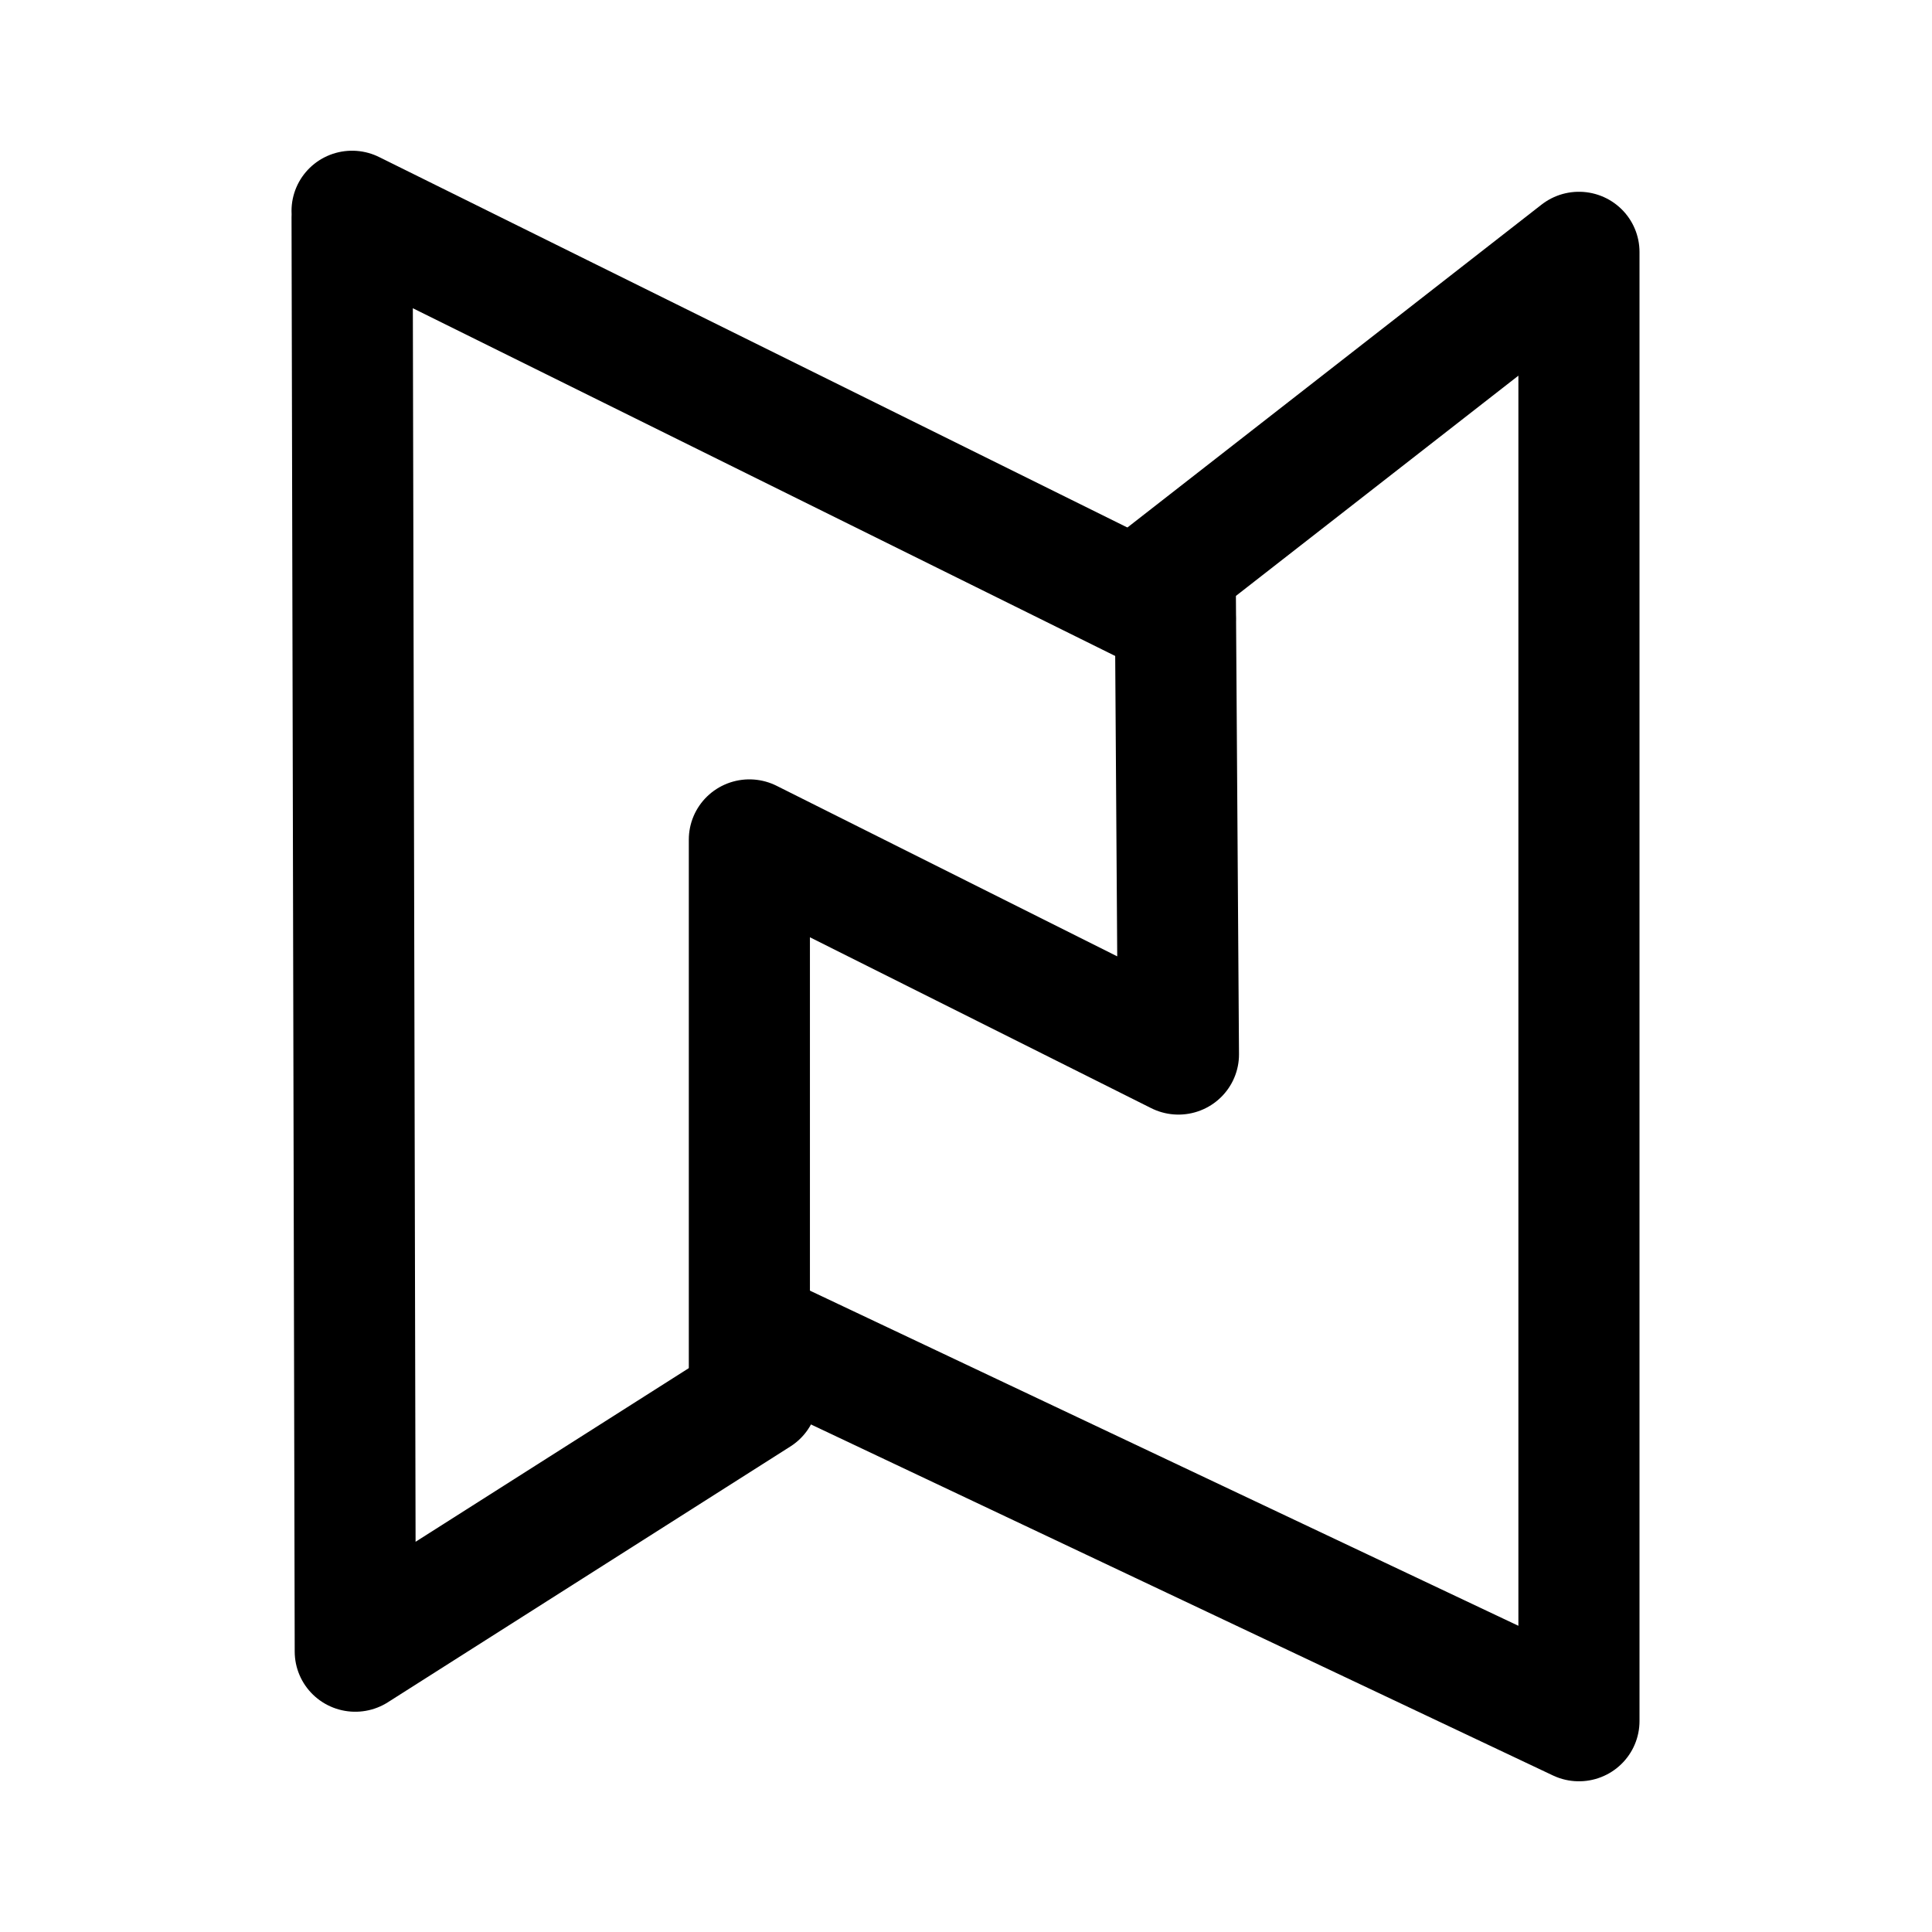
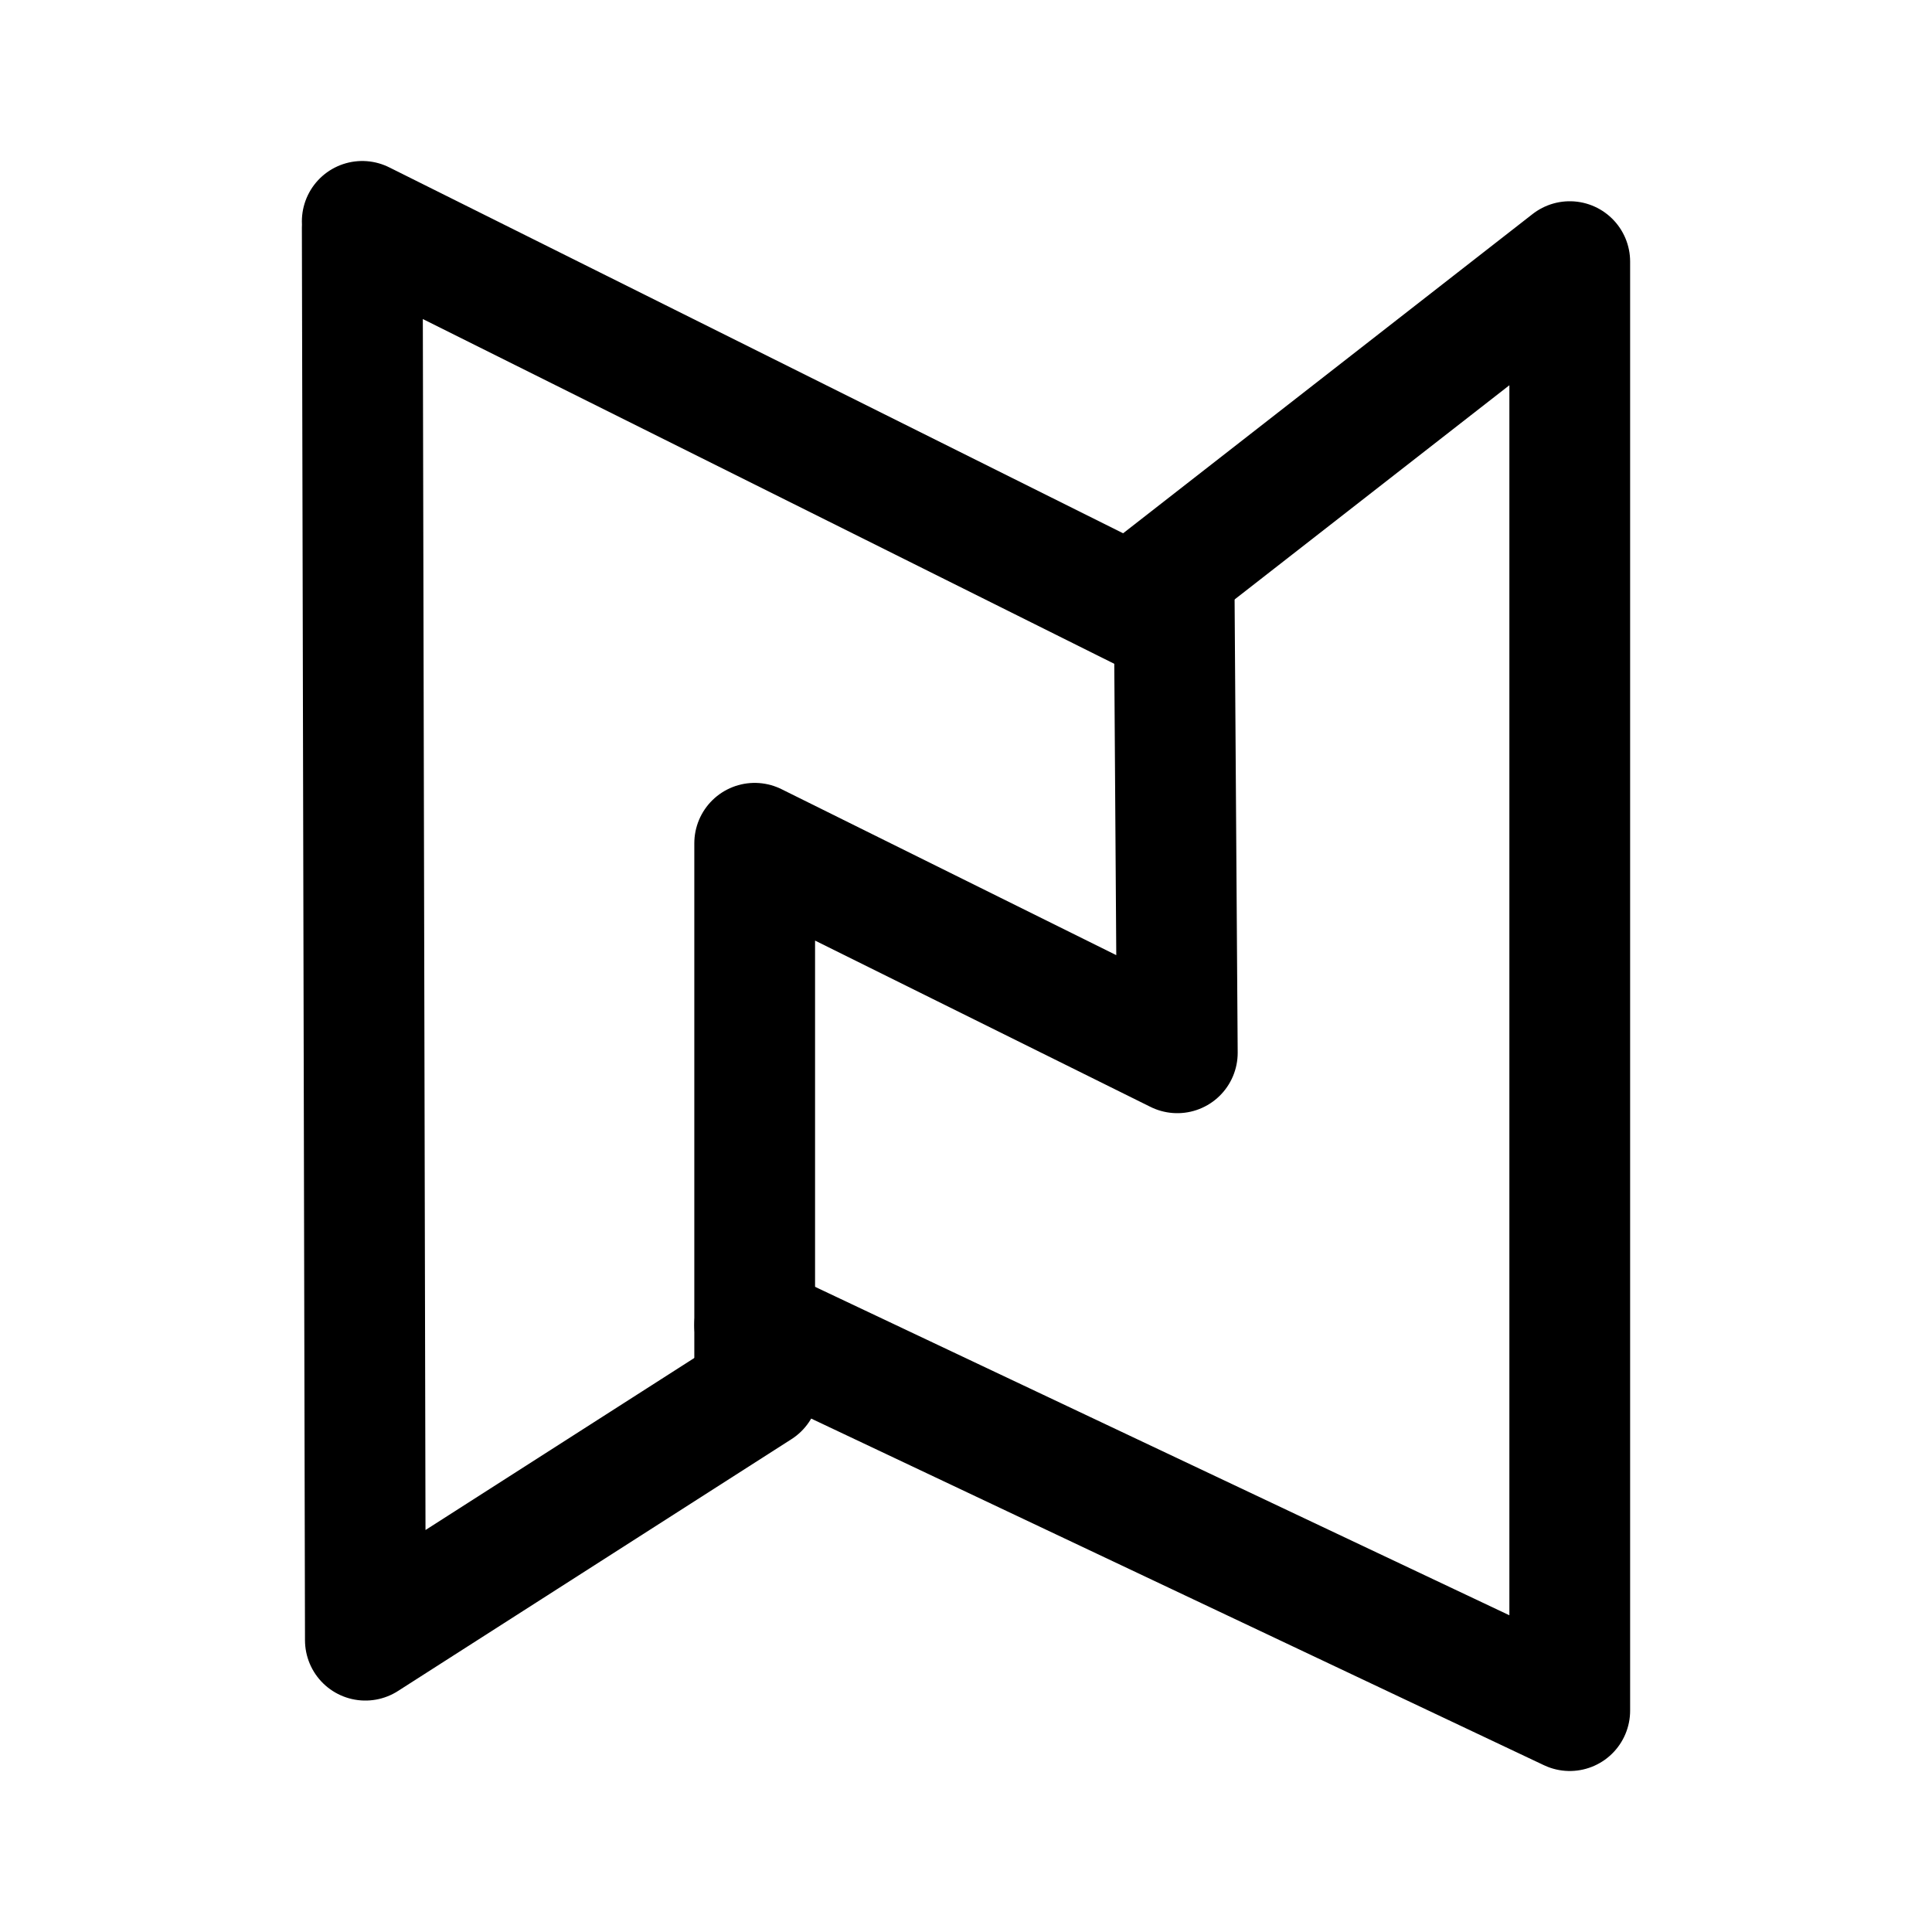
- <svg xmlns="http://www.w3.org/2000/svg" width="192" height="192" version="1.1" xml:space="preserve" id="svg3170">
-   <defs id="defs3174" />
-   <g id="g3660" transform="matrix(1.376932,0,0,1.36872,-34.81446,-37.43981)" style="stroke-width:0.728">
-     <g fill="none" stroke="#000000" stroke-linecap="round" stroke-width="8.741" id="g3168">
-       <path d="m 50.695,42.667 59.412,29.591 M 79.973,128.698 50.925,147.268 50.696,43.128" stroke-linejoin="round" style="stroke-width:8.741;paint-order:normal;stroke-dasharray:none" id="path3162" />
-       <path d="M 107.688,70.398 139.243,45.648 l -1e-5,106.67 -59.642,-28.384" stroke-linejoin="round" id="path3164" style="stroke-width:8.741;stroke-dasharray:none" />
-       <path d="M 79.369,128.163 V 88.312 l 30.968,15.599 -0.229,-34.179" style="stroke-width:8.741;paint-order:normal;stroke-linejoin:round" id="path3166" />
-     </g>
-   </g>
+ <svg xmlns="http://www.w3.org/2000/svg" width="192" height="192" fill="none">
+   <path d="m36 22 80 39.888m-40.577 76.08L36.31 163 36 22.621M113.145 59.411 156 26v144l-81-38.317" stroke="#000" stroke-width="12" stroke-linecap="round" stroke-linejoin="round" />
+   <path d="M75 137V83.803l42 20.823L116.689 59" stroke="#000" stroke-width="12" stroke-linecap="round" stroke-linejoin="round" />
</svg>
